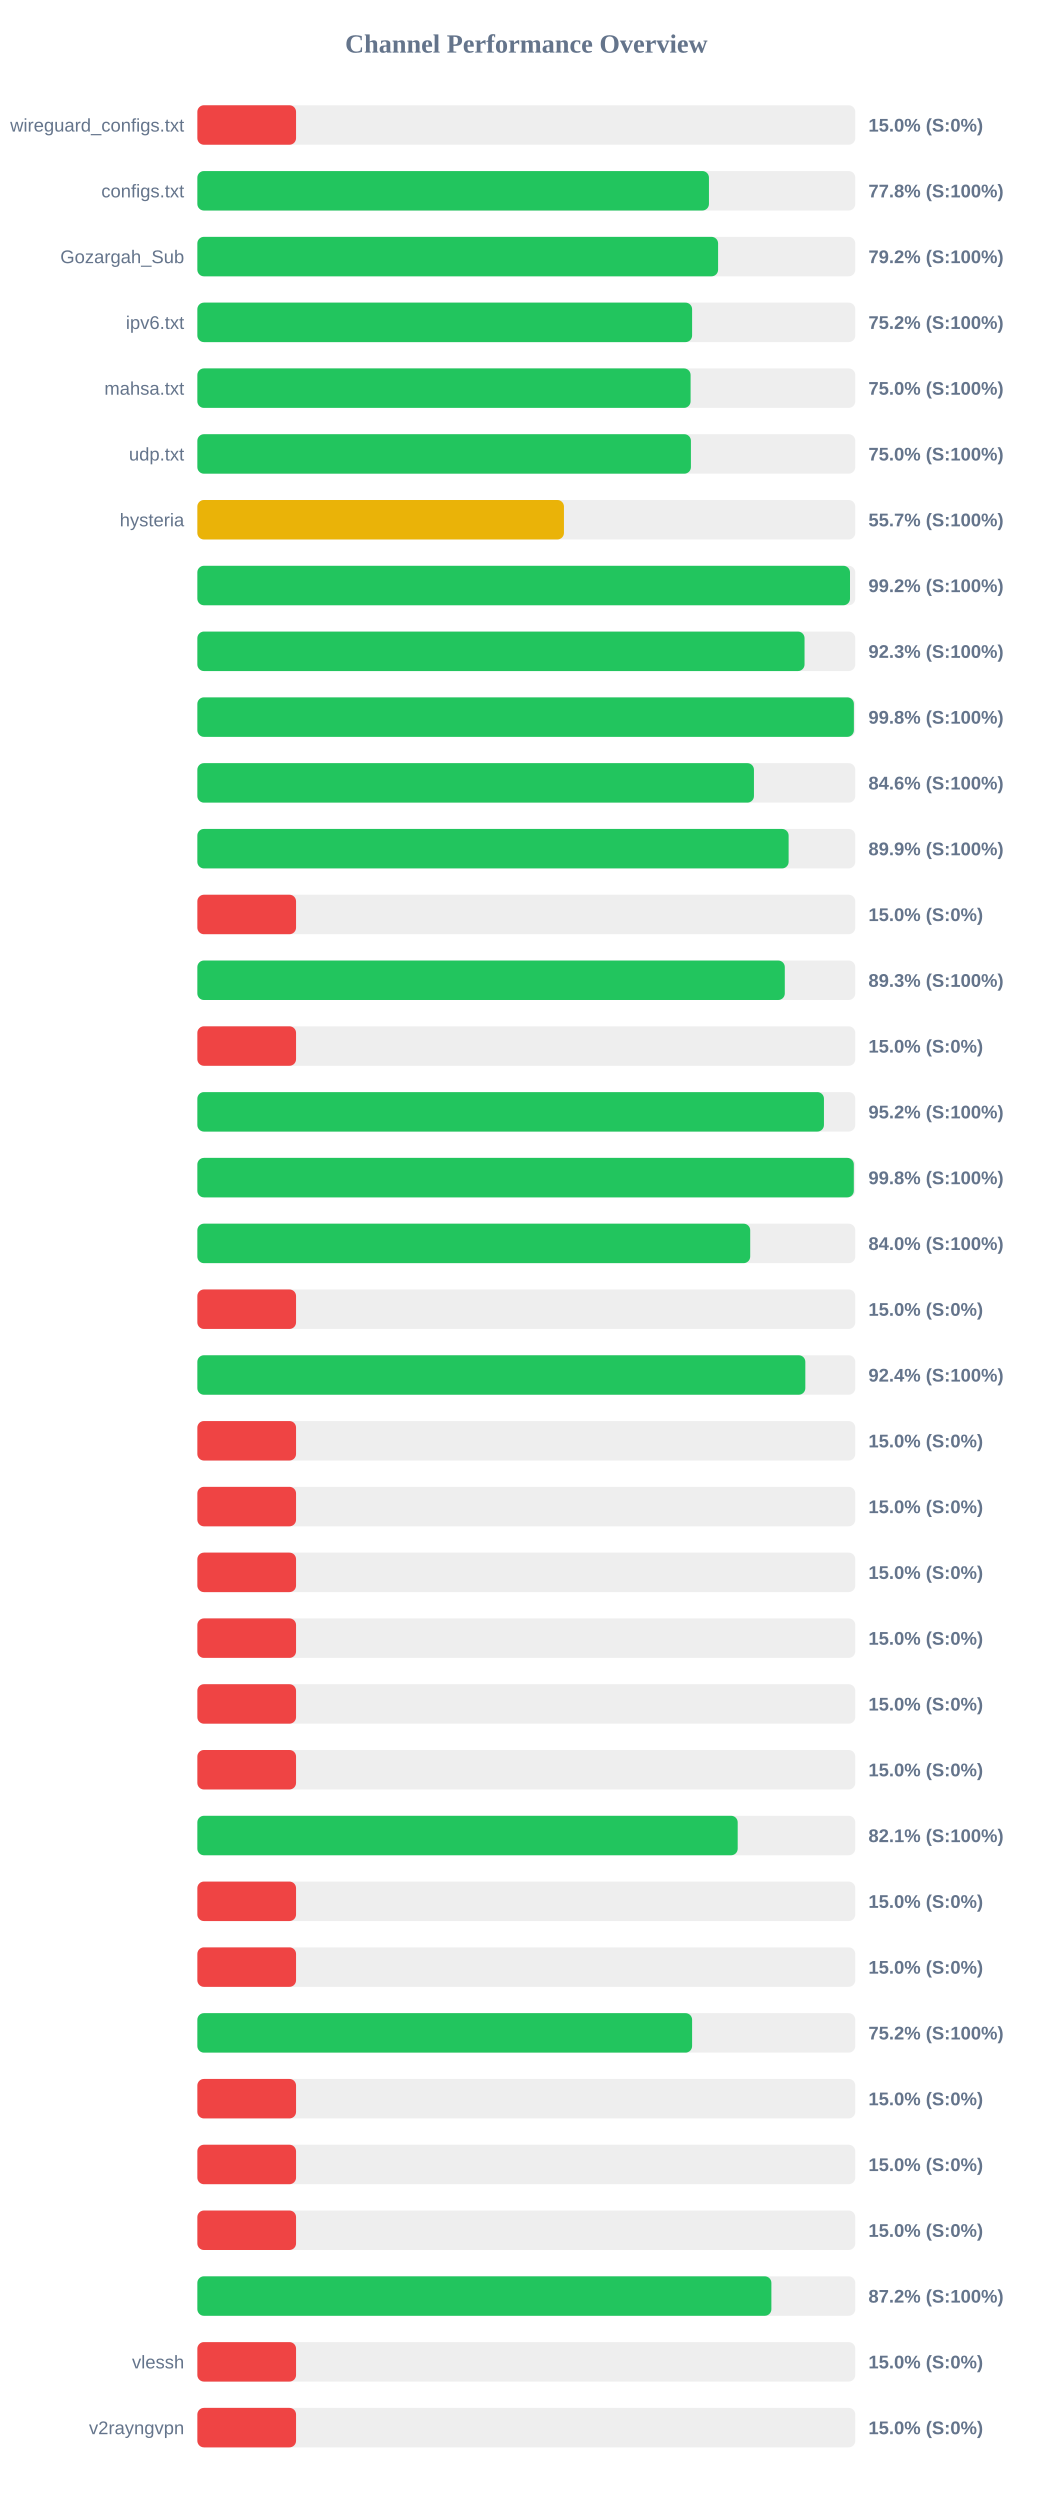
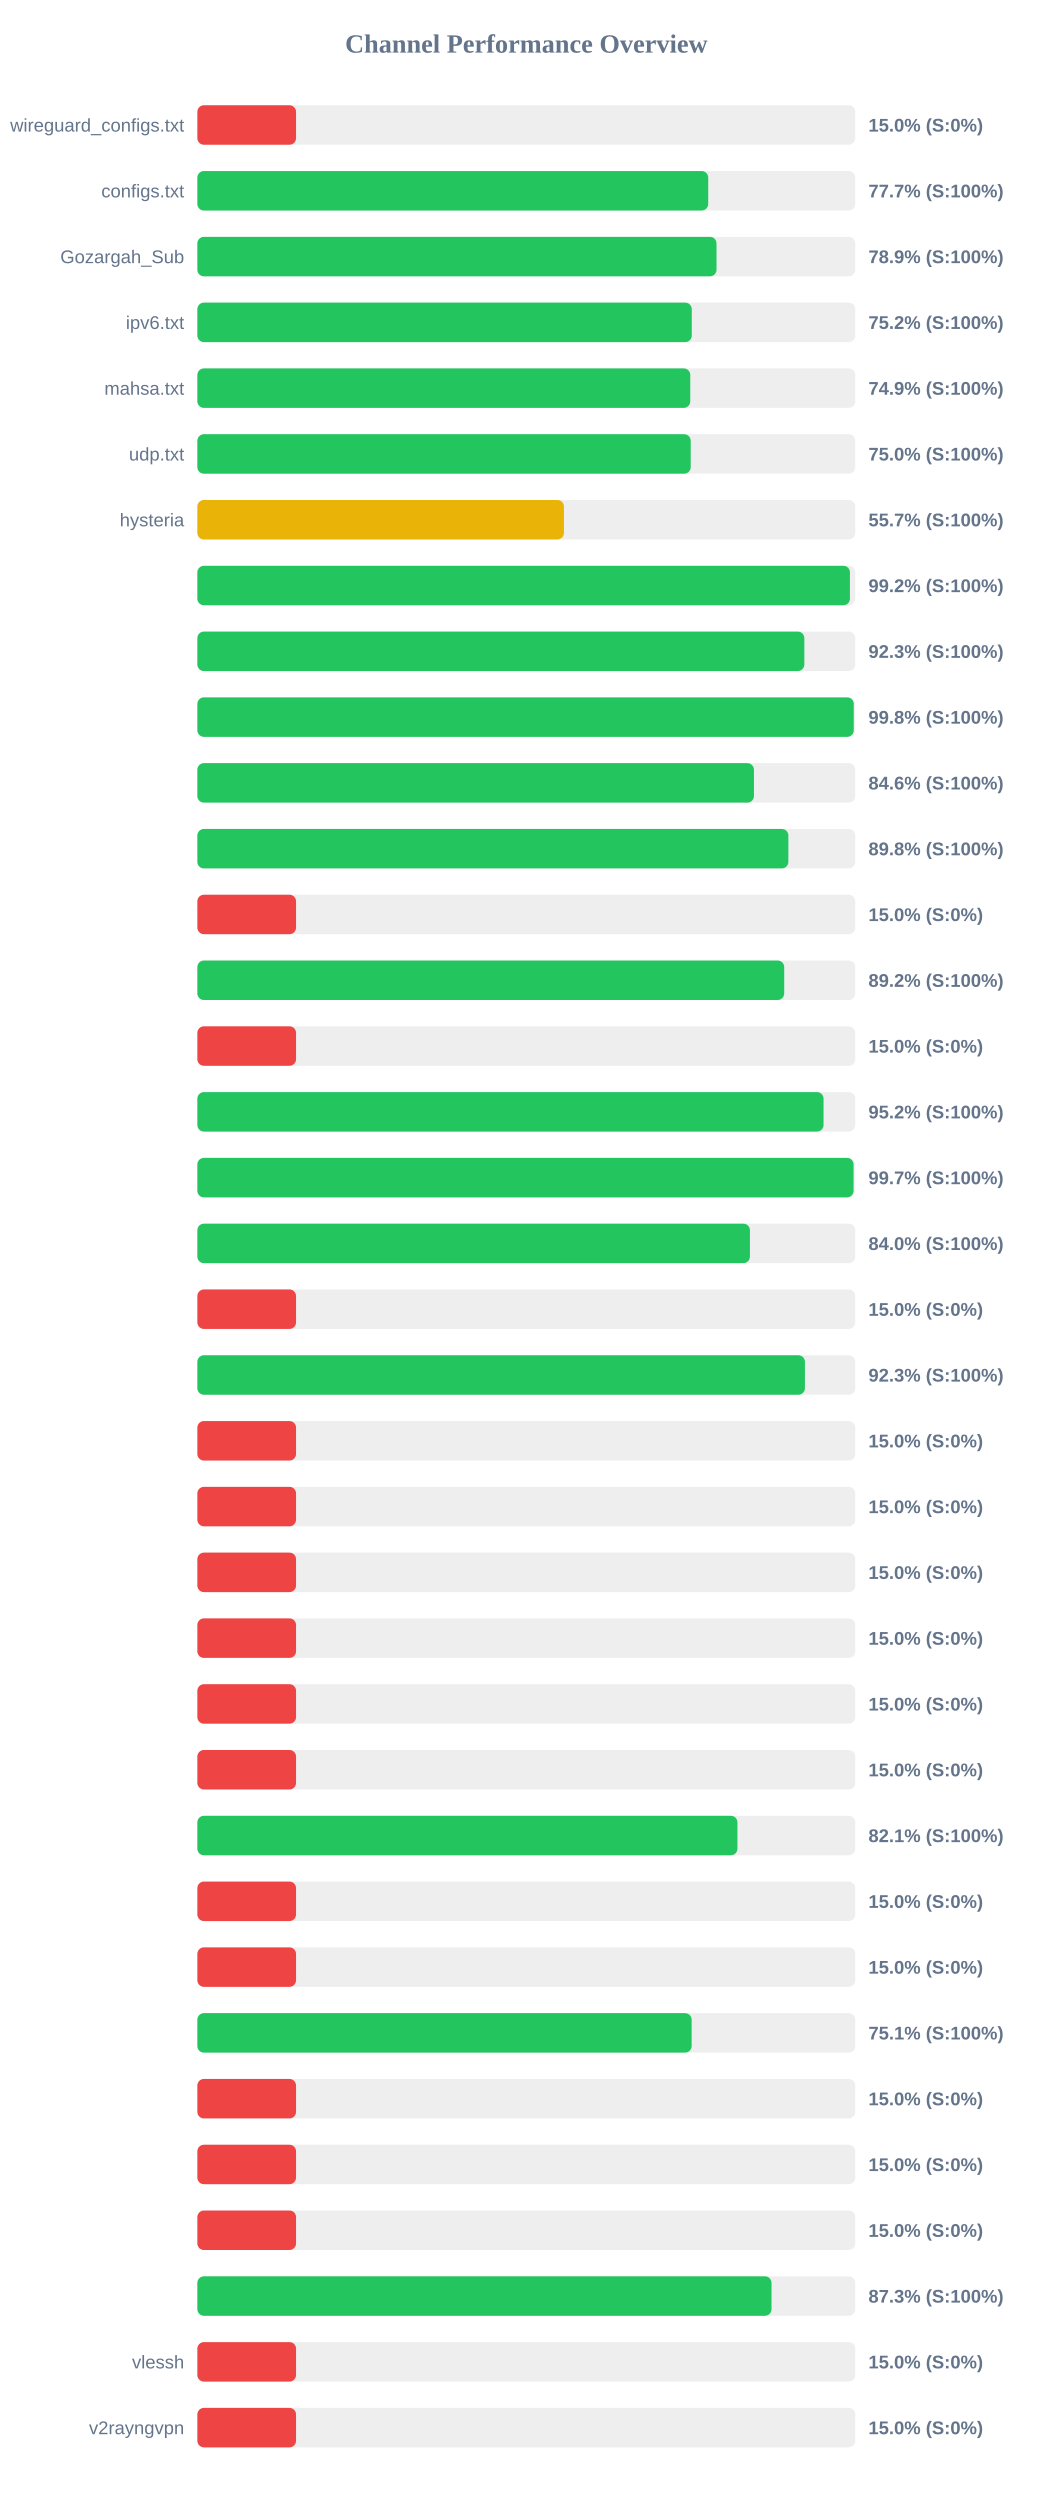
<svg xmlns="http://www.w3.org/2000/svg" width="800" height="1900" version="1.1">
  <style>
        .row { font: 14px Arial; fill: #64748b; }
        .score { font: bold 14px Arial; fill: #64748b; }
    </style>
  <text x="400" y="40" text-anchor="middle" font-size="20px" font-weight="bold" fill="#64748b">Channel Performance Overview</text>
  <rect x="150" y="80" width="500" height="30" fill="#eee" rx="5" />
  <rect x="150" y="80" width="75.0" height="30" fill="#ef4444" rx="5" />
  <text x="140" y="100" text-anchor="end" class="row">wireguard_configs.txt</text>
  <text x="660" y="100" text-anchor="start" class="score">15.0% (S:0%)</text>
  <rect x="150" y="130" width="500" height="30" fill="#eee" rx="5" />
-   <rect x="150" y="130" width="388.8" height="30" fill="#22c55e" rx="5" />
+   <rect x="150" y="130" width="388.25" height="30" fill="#22c55e" rx="5" />
  <text x="140" y="150" text-anchor="end" class="row">configs.txt</text>
-   <text x="660" y="150" text-anchor="start" class="score">77.8% (S:100%)</text>
+   <text x="660" y="150" text-anchor="start" class="score">77.7% (S:100%)</text>
  <rect x="150" y="180" width="500" height="30" fill="#eee" rx="5" />
-   <rect x="150" y="180" width="395.75" height="30" fill="#22c55e" rx="5" />
+   <rect x="150" y="180" width="394.55" height="30" fill="#22c55e" rx="5" />
  <text x="140" y="200" text-anchor="end" class="row">Gozargah_Sub</text>
-   <text x="660" y="200" text-anchor="start" class="score">79.2% (S:100%)</text>
+   <text x="660" y="200" text-anchor="start" class="score">78.9% (S:100%)</text>
  <rect x="150" y="230" width="500" height="30" fill="#eee" rx="5" />
-   <rect x="150" y="230" width="376.0" height="30" fill="#22c55e" rx="5" />
+   <rect x="150" y="230" width="375.75" height="30" fill="#22c55e" rx="5" />
  <text x="140" y="250" text-anchor="end" class="row">ipv6.txt</text>
  <text x="660" y="250" text-anchor="start" class="score">75.2% (S:100%)</text>
  <rect x="150" y="280" width="500" height="30" fill="#eee" rx="5" />
-   <rect x="150" y="280" width="374.85" height="30" fill="#22c55e" rx="5" />
+   <rect x="150" y="280" width="374.6" height="30" fill="#22c55e" rx="5" />
  <text x="140" y="300" text-anchor="end" class="row">mahsa.txt</text>
-   <text x="660" y="300" text-anchor="start" class="score">75.0% (S:100%)</text>
+   <text x="660" y="300" text-anchor="start" class="score">74.9% (S:100%)</text>
  <rect x="150" y="330" width="500" height="30" fill="#eee" rx="5" />
-   <rect x="150" y="330" width="375.1" height="30" fill="#22c55e" rx="5" />
+   <rect x="150" y="330" width="374.95" height="30" fill="#22c55e" rx="5" />
  <text x="140" y="350" text-anchor="end" class="row">udp.txt</text>
  <text x="660" y="350" text-anchor="start" class="score">75.0% (S:100%)</text>
  <rect x="150" y="380" width="500" height="30" fill="#eee" rx="5" />
  <rect x="150" y="380" width="278.6" height="30" fill="#eab308" rx="5" />
  <text x="140" y="400" text-anchor="end" class="row">hysteria</text>
  <text x="660" y="400" text-anchor="start" class="score">55.7% (S:100%)</text>
  <rect x="150" y="430" width="500" height="30" fill="#eee" rx="5" />
-   <rect x="150" y="430" width="496.0" height="30" fill="#22c55e" rx="5" />
+   <rect x="150" y="430" width="495.95" height="30" fill="#22c55e" rx="5" />
  <text x="140" y="450" text-anchor="end" class="row" />
  <text x="660" y="450" text-anchor="start" class="score">99.2% (S:100%)</text>
  <rect x="150" y="480" width="500" height="30" fill="#eee" rx="5" />
-   <rect x="150" y="480" width="461.45" height="30" fill="#22c55e" rx="5" />
+   <rect x="150" y="480" width="461.3" height="30" fill="#22c55e" rx="5" />
  <text x="140" y="500" text-anchor="end" class="row" />
  <text x="660" y="500" text-anchor="start" class="score">92.3% (S:100%)</text>
  <rect x="150" y="530" width="500" height="30" fill="#eee" rx="5" />
-   <rect x="150" y="530" width="498.95" height="30" fill="#22c55e" rx="5" />
+   <rect x="150" y="530" width="498.85" height="30" fill="#22c55e" rx="5" />
  <text x="140" y="550" text-anchor="end" class="row" />
  <text x="660" y="550" text-anchor="start" class="score">99.8% (S:100%)</text>
  <rect x="150" y="580" width="500" height="30" fill="#eee" rx="5" />
  <rect x="150" y="580" width="423.0" height="30" fill="#22c55e" rx="5" />
  <text x="140" y="600" text-anchor="end" class="row" />
  <text x="660" y="600" text-anchor="start" class="score">84.6% (S:100%)</text>
  <rect x="150" y="630" width="500" height="30" fill="#eee" rx="5" />
-   <rect x="150" y="630" width="449.35" height="30" fill="#22c55e" rx="5" />
+   <rect x="150" y="630" width="449.15" height="30" fill="#22c55e" rx="5" />
  <text x="140" y="650" text-anchor="end" class="row" />
-   <text x="660" y="650" text-anchor="start" class="score">89.9% (S:100%)</text>
+   <text x="660" y="650" text-anchor="start" class="score">89.8% (S:100%)</text>
  <rect x="150" y="680" width="500" height="30" fill="#eee" rx="5" />
  <rect x="150" y="680" width="75.0" height="30" fill="#ef4444" rx="5" />
  <text x="140" y="700" text-anchor="end" class="row" />
  <text x="660" y="700" text-anchor="start" class="score">15.0% (S:0%)</text>
  <rect x="150" y="730" width="500" height="30" fill="#eee" rx="5" />
-   <rect x="150" y="730" width="446.45" height="30" fill="#22c55e" rx="5" />
+   <rect x="150" y="730" width="446.0" height="30" fill="#22c55e" rx="5" />
  <text x="140" y="750" text-anchor="end" class="row" />
-   <text x="660" y="750" text-anchor="start" class="score">89.3% (S:100%)</text>
+   <text x="660" y="750" text-anchor="start" class="score">89.2% (S:100%)</text>
  <rect x="150" y="780" width="500" height="30" fill="#eee" rx="5" />
  <rect x="150" y="780" width="75.0" height="30" fill="#ef4444" rx="5" />
  <text x="140" y="800" text-anchor="end" class="row" />
  <text x="660" y="800" text-anchor="start" class="score">15.0% (S:0%)</text>
  <rect x="150" y="830" width="500" height="30" fill="#eee" rx="5" />
-   <rect x="150" y="830" width="476.2" height="30" fill="#22c55e" rx="5" />
+   <rect x="150" y="830" width="475.9" height="30" fill="#22c55e" rx="5" />
  <text x="140" y="850" text-anchor="end" class="row" />
  <text x="660" y="850" text-anchor="start" class="score">95.2% (S:100%)</text>
  <rect x="150" y="880" width="500" height="30" fill="#eee" rx="5" />
-   <rect x="150" y="880" width="498.9" height="30" fill="#22c55e" rx="5" />
+   <rect x="150" y="880" width="498.7" height="30" fill="#22c55e" rx="5" />
  <text x="140" y="900" text-anchor="end" class="row" />
-   <text x="660" y="900" text-anchor="start" class="score">99.8% (S:100%)</text>
+   <text x="660" y="900" text-anchor="start" class="score">99.7% (S:100%)</text>
  <rect x="150" y="930" width="500" height="30" fill="#eee" rx="5" />
-   <rect x="150" y="930" width="420.15" height="30" fill="#22c55e" rx="5" />
+   <rect x="150" y="930" width="419.95" height="30" fill="#22c55e" rx="5" />
  <text x="140" y="950" text-anchor="end" class="row" />
  <text x="660" y="950" text-anchor="start" class="score">84.0% (S:100%)</text>
  <rect x="150" y="980" width="500" height="30" fill="#eee" rx="5" />
  <rect x="150" y="980" width="75.0" height="30" fill="#ef4444" rx="5" />
  <text x="140" y="1000" text-anchor="end" class="row" />
  <text x="660" y="1000" text-anchor="start" class="score">15.0% (S:0%)</text>
  <rect x="150" y="1030" width="500" height="30" fill="#eee" rx="5" />
-   <rect x="150" y="1030" width="462.05" height="30" fill="#22c55e" rx="5" />
+   <rect x="150" y="1030" width="461.75" height="30" fill="#22c55e" rx="5" />
  <text x="140" y="1050" text-anchor="end" class="row" />
-   <text x="660" y="1050" text-anchor="start" class="score">92.4% (S:100%)</text>
+   <text x="660" y="1050" text-anchor="start" class="score">92.3% (S:100%)</text>
  <rect x="150" y="1080" width="500" height="30" fill="#eee" rx="5" />
  <rect x="150" y="1080" width="75.0" height="30" fill="#ef4444" rx="5" />
  <text x="140" y="1100" text-anchor="end" class="row" />
  <text x="660" y="1100" text-anchor="start" class="score">15.0% (S:0%)</text>
  <rect x="150" y="1130" width="500" height="30" fill="#eee" rx="5" />
  <rect x="150" y="1130" width="75.0" height="30" fill="#ef4444" rx="5" />
  <text x="140" y="1150" text-anchor="end" class="row" />
  <text x="660" y="1150" text-anchor="start" class="score">15.0% (S:0%)</text>
  <rect x="150" y="1180" width="500" height="30" fill="#eee" rx="5" />
  <rect x="150" y="1180" width="75.0" height="30" fill="#ef4444" rx="5" />
  <text x="140" y="1200" text-anchor="end" class="row" />
  <text x="660" y="1200" text-anchor="start" class="score">15.0% (S:0%)</text>
  <rect x="150" y="1230" width="500" height="30" fill="#eee" rx="5" />
  <rect x="150" y="1230" width="75.0" height="30" fill="#ef4444" rx="5" />
  <text x="140" y="1250" text-anchor="end" class="row" />
  <text x="660" y="1250" text-anchor="start" class="score">15.0% (S:0%)</text>
  <rect x="150" y="1280" width="500" height="30" fill="#eee" rx="5" />
  <rect x="150" y="1280" width="75.0" height="30" fill="#ef4444" rx="5" />
  <text x="140" y="1300" text-anchor="end" class="row" />
  <text x="660" y="1300" text-anchor="start" class="score">15.0% (S:0%)</text>
  <rect x="150" y="1330" width="500" height="30" fill="#eee" rx="5" />
  <rect x="150" y="1330" width="75.0" height="30" fill="#ef4444" rx="5" />
  <text x="140" y="1350" text-anchor="end" class="row" />
  <text x="660" y="1350" text-anchor="start" class="score">15.0% (S:0%)</text>
  <rect x="150" y="1380" width="500" height="30" fill="#eee" rx="5" />
-   <rect x="150" y="1380" width="410.65" height="30" fill="#22c55e" rx="5" />
+   <rect x="150" y="1380" width="410.45" height="30" fill="#22c55e" rx="5" />
  <text x="140" y="1400" text-anchor="end" class="row" />
  <text x="660" y="1400" text-anchor="start" class="score">82.1% (S:100%)</text>
  <rect x="150" y="1430" width="500" height="30" fill="#eee" rx="5" />
  <rect x="150" y="1430" width="75.0" height="30" fill="#ef4444" rx="5" />
  <text x="140" y="1450" text-anchor="end" class="row" />
  <text x="660" y="1450" text-anchor="start" class="score">15.0% (S:0%)</text>
  <rect x="150" y="1480" width="500" height="30" fill="#eee" rx="5" />
  <rect x="150" y="1480" width="75.0" height="30" fill="#ef4444" rx="5" />
  <text x="140" y="1500" text-anchor="end" class="row" />
  <text x="660" y="1500" text-anchor="start" class="score">15.0% (S:0%)</text>
  <rect x="150" y="1530" width="500" height="30" fill="#eee" rx="5" />
-   <rect x="150" y="1530" width="376.0" height="30" fill="#22c55e" rx="5" />
+   <rect x="150" y="1530" width="375.65" height="30" fill="#22c55e" rx="5" />
  <text x="140" y="1550" text-anchor="end" class="row" />
-   <text x="660" y="1550" text-anchor="start" class="score">75.2% (S:100%)</text>
+   <text x="660" y="1550" text-anchor="start" class="score">75.1% (S:100%)</text>
  <rect x="150" y="1580" width="500" height="30" fill="#eee" rx="5" />
  <rect x="150" y="1580" width="75.0" height="30" fill="#ef4444" rx="5" />
  <text x="140" y="1600" text-anchor="end" class="row" />
  <text x="660" y="1600" text-anchor="start" class="score">15.0% (S:0%)</text>
  <rect x="150" y="1630" width="500" height="30" fill="#eee" rx="5" />
  <rect x="150" y="1630" width="75.0" height="30" fill="#ef4444" rx="5" />
  <text x="140" y="1650" text-anchor="end" class="row" />
  <text x="660" y="1650" text-anchor="start" class="score">15.0% (S:0%)</text>
  <rect x="150" y="1680" width="500" height="30" fill="#eee" rx="5" />
  <rect x="150" y="1680" width="75.0" height="30" fill="#ef4444" rx="5" />
  <text x="140" y="1700" text-anchor="end" class="row" />
  <text x="660" y="1700" text-anchor="start" class="score">15.0% (S:0%)</text>
  <rect x="150" y="1730" width="500" height="30" fill="#eee" rx="5" />
-   <rect x="150" y="1730" width="436.25" height="30" fill="#22c55e" rx="5" />
+   <rect x="150" y="1730" width="436.35" height="30" fill="#22c55e" rx="5" />
  <text x="140" y="1750" text-anchor="end" class="row" />
-   <text x="660" y="1750" text-anchor="start" class="score">87.2% (S:100%)</text>
+   <text x="660" y="1750" text-anchor="start" class="score">87.3% (S:100%)</text>
  <rect x="150" y="1780" width="500" height="30" fill="#eee" rx="5" />
  <rect x="150" y="1780" width="75.0" height="30" fill="#ef4444" rx="5" />
  <text x="140" y="1800" text-anchor="end" class="row">vlessh</text>
  <text x="660" y="1800" text-anchor="start" class="score">15.0% (S:0%)</text>
  <rect x="150" y="1830" width="500" height="30" fill="#eee" rx="5" />
  <rect x="150" y="1830" width="75.0" height="30" fill="#ef4444" rx="5" />
  <text x="140" y="1850" text-anchor="end" class="row">v2rayngvpn</text>
  <text x="660" y="1850" text-anchor="start" class="score">15.0% (S:0%)</text>
</svg>
